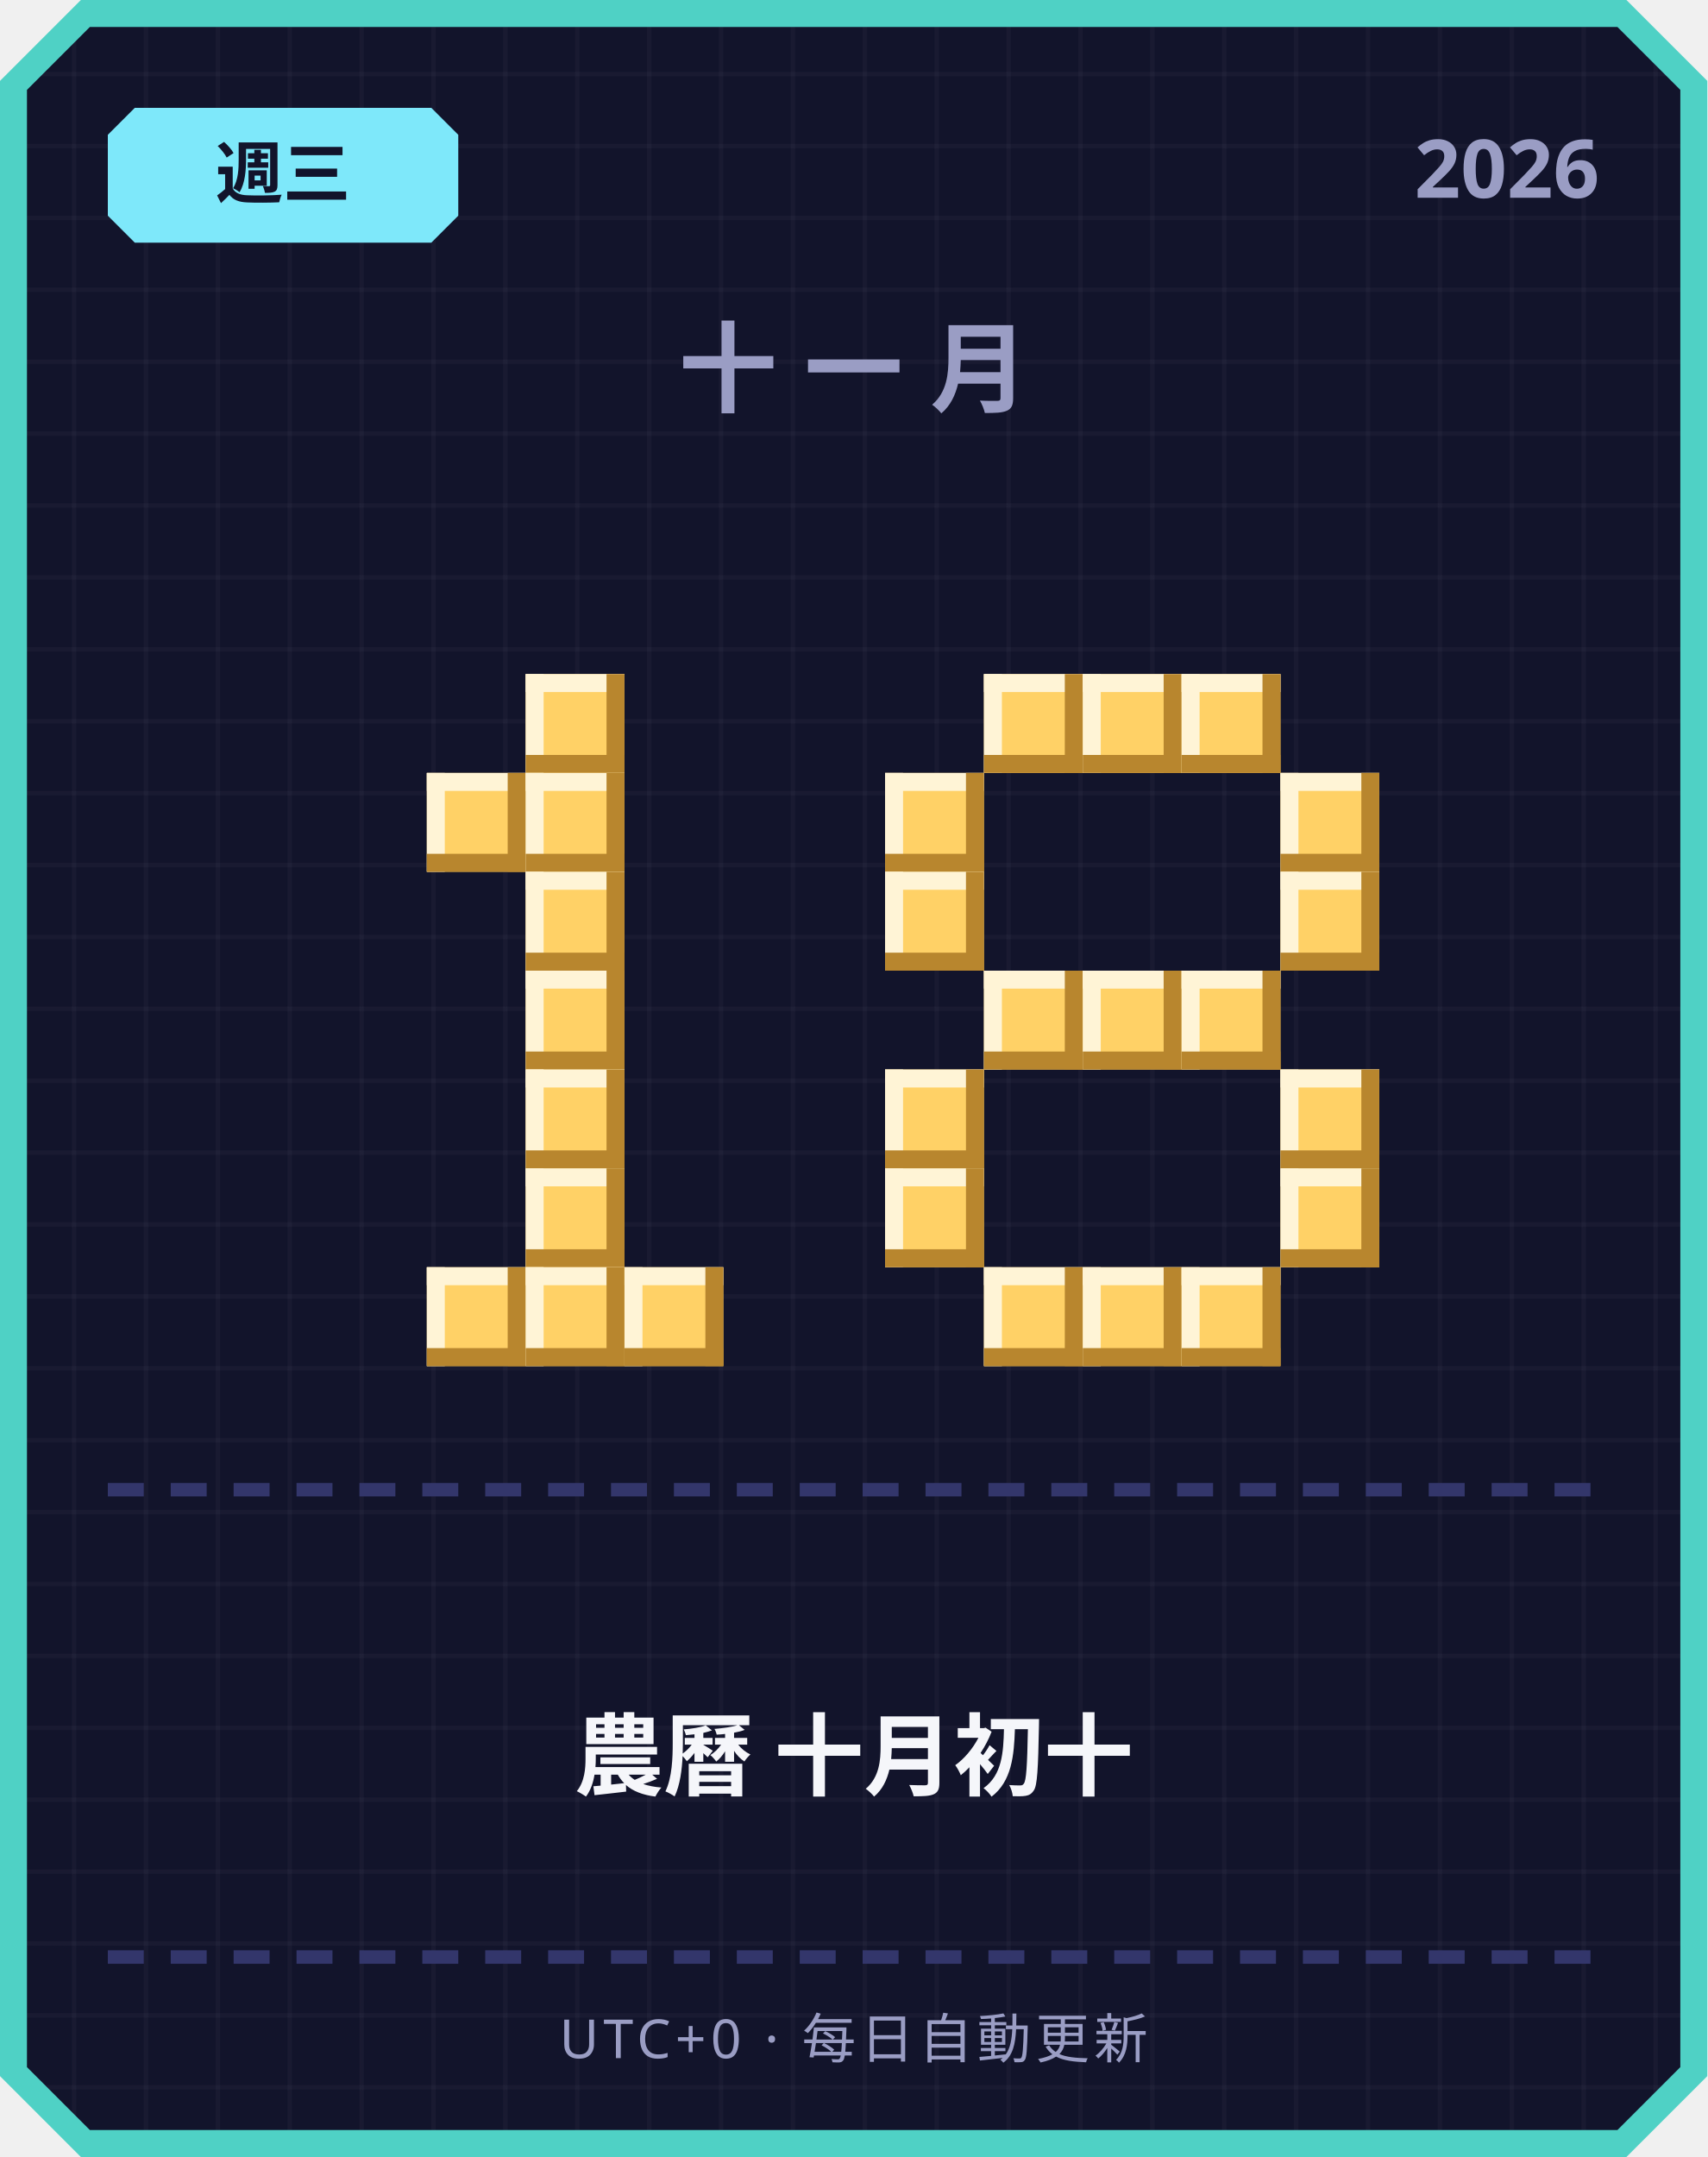
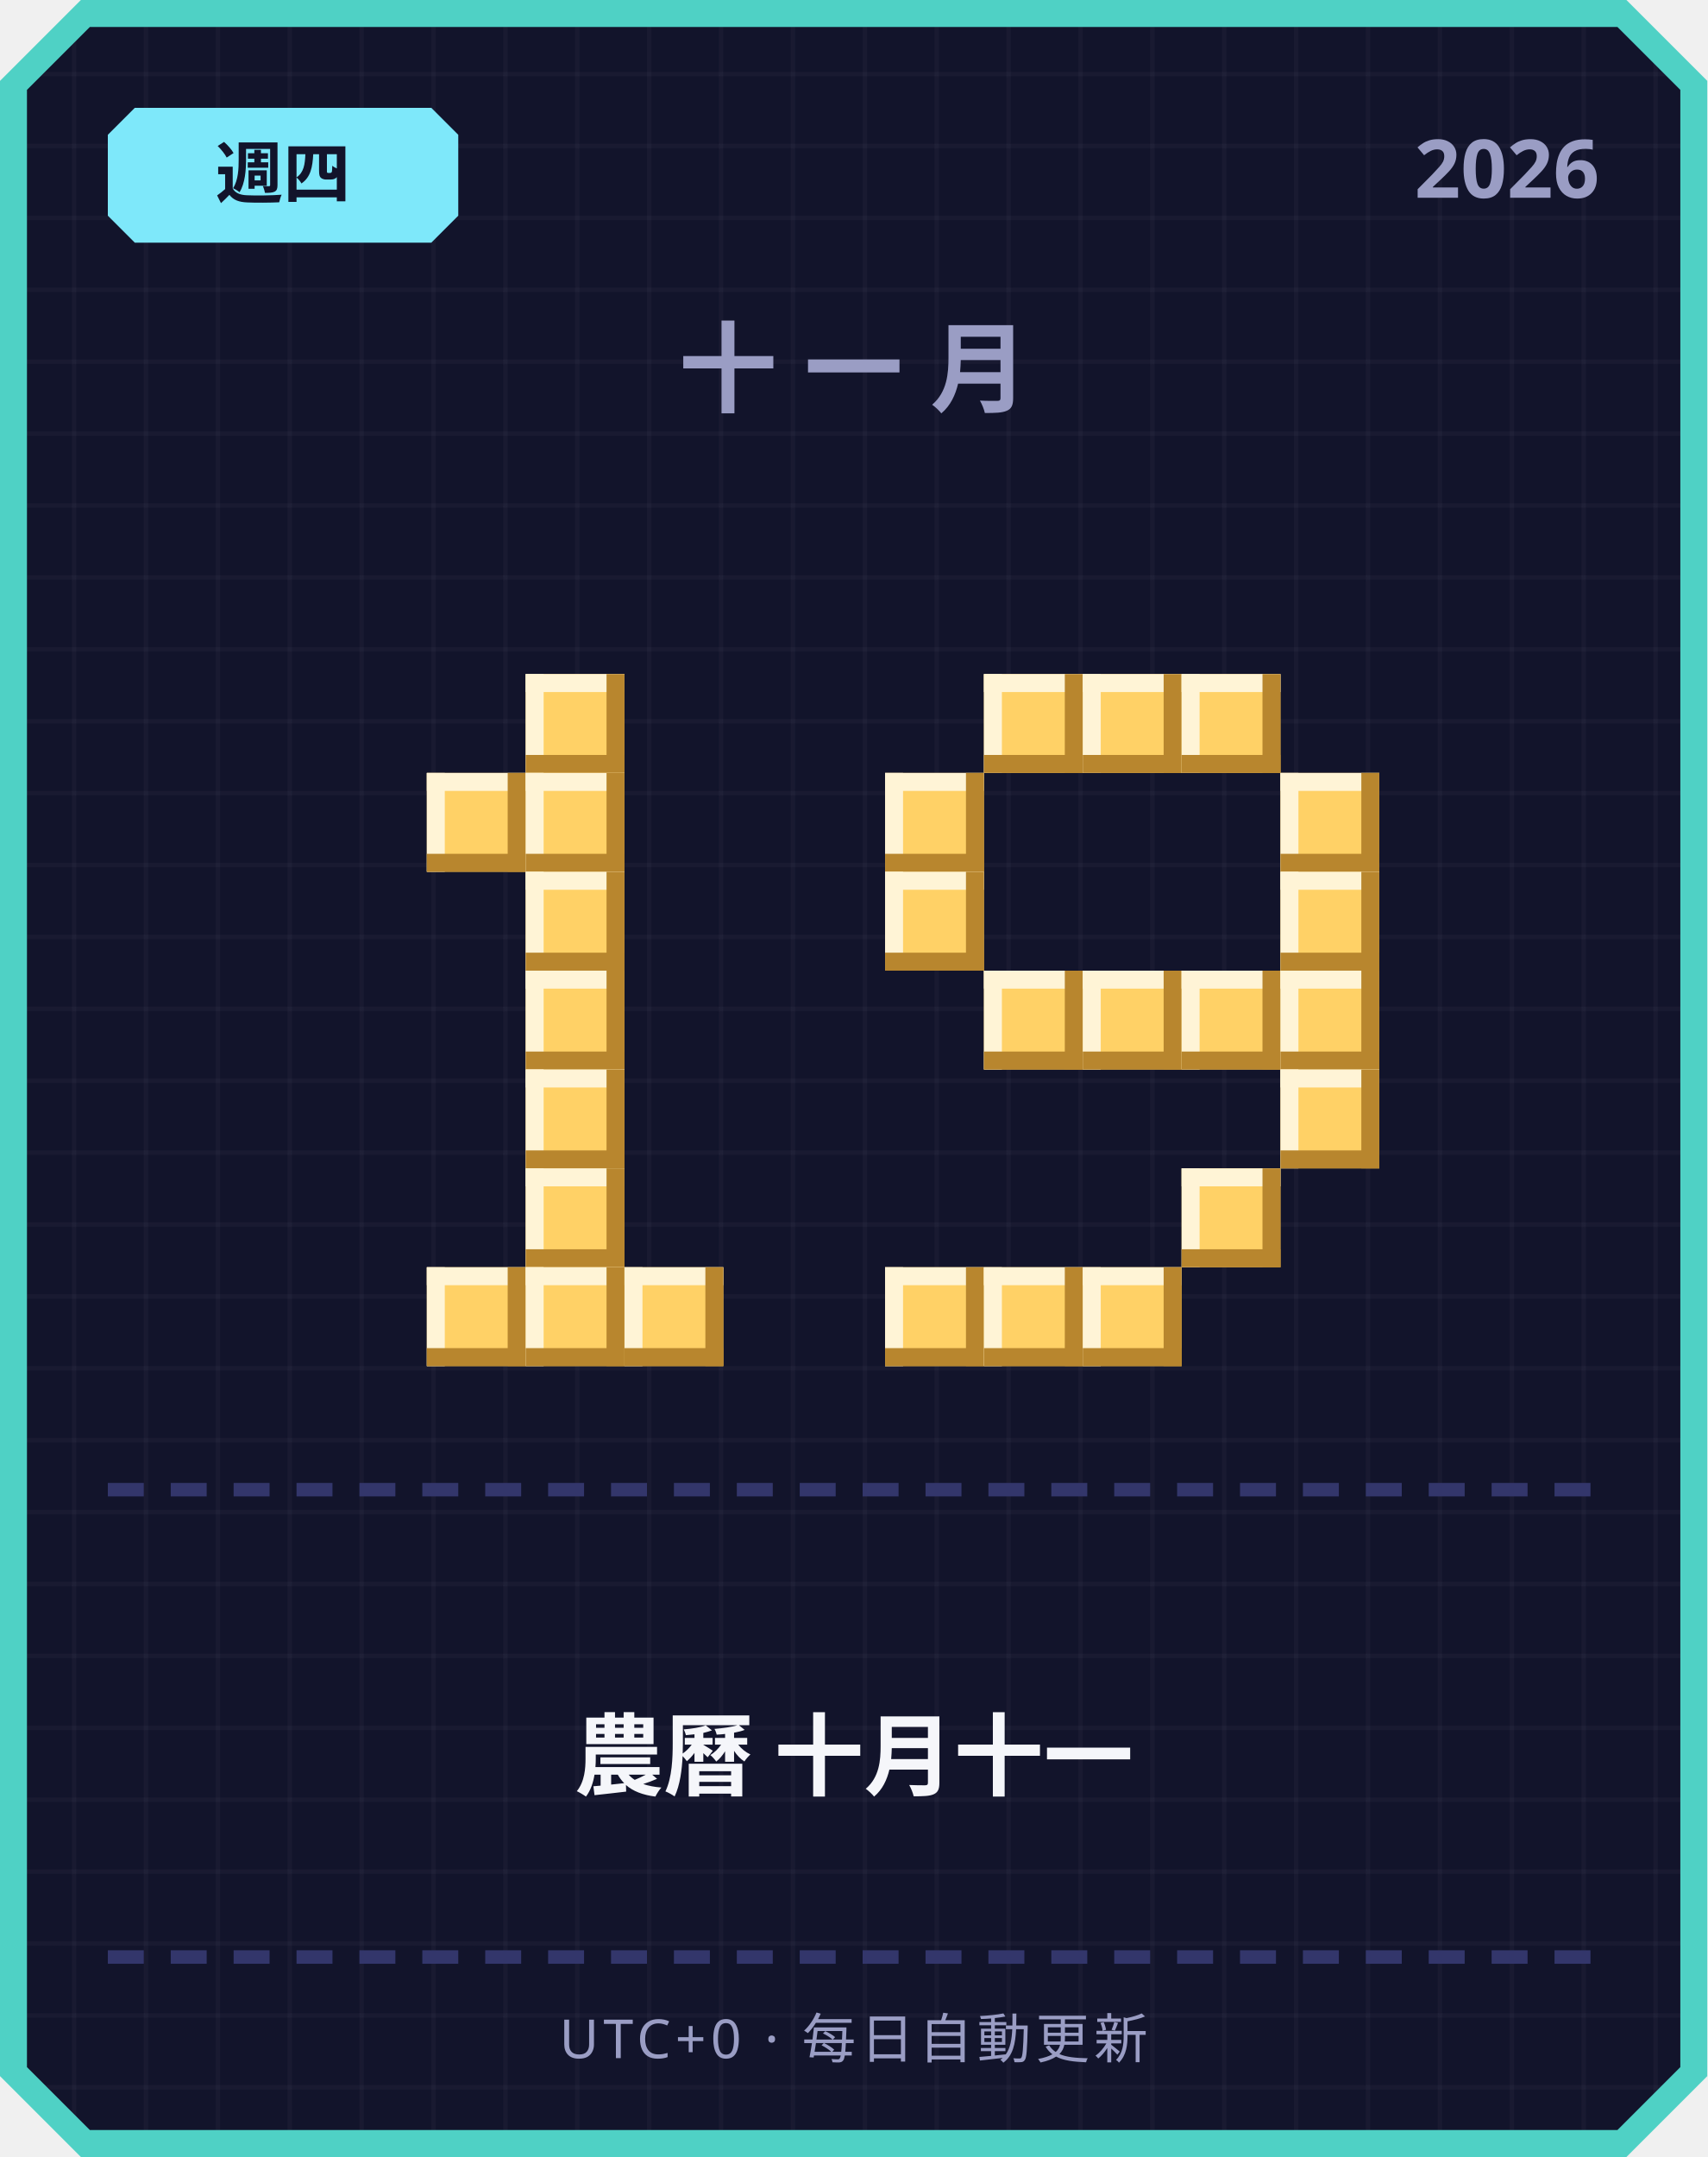
<svg xmlns="http://www.w3.org/2000/svg" width="380" height="480" viewBox="0 0 380 480">
  <defs>
    <pattern id="grid" width="16" height="16" patternUnits="userSpaceOnUse">
      <rect width="16" height="16" fill="#12142b" />
      <rect width="1" height="16" fill="#ffffff" opacity="0.03" />
      <rect width="16" height="1" fill="#ffffff" opacity="0.03" />
    </pattern>
  </defs>
  <path d="M 18,0 L 362,0 L 380,18 L 380,462 L 362,480 L 18,480 L 0,462 L 0,18 Z" fill="#4fd1c5" />
  <path d="M 20,6 L 360,6 L 374,20 L 374,460 L 360,474 L 20,474 L 6,460 L 6,20 Z" fill="url(#grid)" />
  <path d="M 30,24 L 96,24 L 102,30 L 102,48 L 96,54 L 30,54 L 24,48 L 24,30 Z" fill="#7ee8fa" />
-   <text x="63" y="44" text-anchor="middle" font-family="'Segoe UI', sans-serif" font-size="15" font-weight="700" fill="#12142b">週三</text>
+   <text x="63" y="44" text-anchor="middle" font-family="'Segoe UI', sans-serif" font-size="15" font-weight="700" fill="#12142b">週四</text>
  <text x="356" y="44" text-anchor="end" font-family="'Segoe UI', sans-serif" font-size="18" font-weight="700" fill="#9a9dc4">2026</text>
  <text x="190" y="90" text-anchor="middle" font-family="'Segoe UI', sans-serif" font-size="22" font-weight="700" letter-spacing="6" fill="#9a9dc4">十一月</text>
  <rect x="117" y="150" width="22" height="22" fill="#ffd166" />
  <rect x="117" y="150" width="22" height="4" fill="#fff4d6" />
  <rect x="117" y="150" width="4" height="22" fill="#fff4d6" />
  <rect x="117" y="168" width="22" height="4" fill="#b8862e" />
  <rect x="135" y="150" width="4" height="22" fill="#b8862e" />
  <rect x="95" y="172" width="22" height="22" fill="#ffd166" />
  <rect x="95" y="172" width="22" height="4" fill="#fff4d6" />
  <rect x="95" y="172" width="4" height="22" fill="#fff4d6" />
  <rect x="95" y="190" width="22" height="4" fill="#b8862e" />
  <rect x="113" y="172" width="4" height="22" fill="#b8862e" />
  <rect x="117" y="172" width="22" height="22" fill="#ffd166" />
  <rect x="117" y="172" width="22" height="4" fill="#fff4d6" />
  <rect x="117" y="172" width="4" height="22" fill="#fff4d6" />
  <rect x="117" y="190" width="22" height="4" fill="#b8862e" />
  <rect x="135" y="172" width="4" height="22" fill="#b8862e" />
  <rect x="117" y="194" width="22" height="22" fill="#ffd166" />
  <rect x="117" y="194" width="22" height="4" fill="#fff4d6" />
  <rect x="117" y="194" width="4" height="22" fill="#fff4d6" />
  <rect x="117" y="212" width="22" height="4" fill="#b8862e" />
  <rect x="135" y="194" width="4" height="22" fill="#b8862e" />
  <rect x="117" y="216" width="22" height="22" fill="#ffd166" />
  <rect x="117" y="216" width="22" height="4" fill="#fff4d6" />
  <rect x="117" y="216" width="4" height="22" fill="#fff4d6" />
  <rect x="117" y="234" width="22" height="4" fill="#b8862e" />
  <rect x="135" y="216" width="4" height="22" fill="#b8862e" />
  <rect x="117" y="238" width="22" height="22" fill="#ffd166" />
  <rect x="117" y="238" width="22" height="4" fill="#fff4d6" />
  <rect x="117" y="238" width="4" height="22" fill="#fff4d6" />
  <rect x="117" y="256" width="22" height="4" fill="#b8862e" />
  <rect x="135" y="238" width="4" height="22" fill="#b8862e" />
  <rect x="117" y="260" width="22" height="22" fill="#ffd166" />
  <rect x="117" y="260" width="22" height="4" fill="#fff4d6" />
  <rect x="117" y="260" width="4" height="22" fill="#fff4d6" />
  <rect x="117" y="278" width="22" height="4" fill="#b8862e" />
  <rect x="135" y="260" width="4" height="22" fill="#b8862e" />
  <rect x="95" y="282" width="22" height="22" fill="#ffd166" />
  <rect x="95" y="282" width="22" height="4" fill="#fff4d6" />
  <rect x="95" y="282" width="4" height="22" fill="#fff4d6" />
  <rect x="95" y="300" width="22" height="4" fill="#b8862e" />
  <rect x="113" y="282" width="4" height="22" fill="#b8862e" />
  <rect x="117" y="282" width="22" height="22" fill="#ffd166" />
  <rect x="117" y="282" width="22" height="4" fill="#fff4d6" />
  <rect x="117" y="282" width="4" height="22" fill="#fff4d6" />
  <rect x="117" y="300" width="22" height="4" fill="#b8862e" />
  <rect x="135" y="282" width="4" height="22" fill="#b8862e" />
  <rect x="139" y="282" width="22" height="22" fill="#ffd166" />
  <rect x="139" y="282" width="22" height="4" fill="#fff4d6" />
  <rect x="139" y="282" width="4" height="22" fill="#fff4d6" />
  <rect x="139" y="300" width="22" height="4" fill="#b8862e" />
  <rect x="157" y="282" width="4" height="22" fill="#b8862e" />
  <rect x="219" y="150" width="22" height="22" fill="#ffd166" />
  <rect x="219" y="150" width="22" height="4" fill="#fff4d6" />
  <rect x="219" y="150" width="4" height="22" fill="#fff4d6" />
  <rect x="219" y="168" width="22" height="4" fill="#b8862e" />
  <rect x="237" y="150" width="4" height="22" fill="#b8862e" />
  <rect x="241" y="150" width="22" height="22" fill="#ffd166" />
  <rect x="241" y="150" width="22" height="4" fill="#fff4d6" />
  <rect x="241" y="150" width="4" height="22" fill="#fff4d6" />
  <rect x="241" y="168" width="22" height="4" fill="#b8862e" />
  <rect x="259" y="150" width="4" height="22" fill="#b8862e" />
  <rect x="263" y="150" width="22" height="22" fill="#ffd166" />
  <rect x="263" y="150" width="22" height="4" fill="#fff4d6" />
  <rect x="263" y="150" width="4" height="22" fill="#fff4d6" />
  <rect x="263" y="168" width="22" height="4" fill="#b8862e" />
  <rect x="281" y="150" width="4" height="22" fill="#b8862e" />
  <rect x="197" y="172" width="22" height="22" fill="#ffd166" />
  <rect x="197" y="172" width="22" height="4" fill="#fff4d6" />
  <rect x="197" y="172" width="4" height="22" fill="#fff4d6" />
  <rect x="197" y="190" width="22" height="4" fill="#b8862e" />
  <rect x="215" y="172" width="4" height="22" fill="#b8862e" />
  <rect x="285" y="172" width="22" height="22" fill="#ffd166" />
  <rect x="285" y="172" width="22" height="4" fill="#fff4d6" />
  <rect x="285" y="172" width="4" height="22" fill="#fff4d6" />
  <rect x="285" y="190" width="22" height="4" fill="#b8862e" />
  <rect x="303" y="172" width="4" height="22" fill="#b8862e" />
  <rect x="197" y="194" width="22" height="22" fill="#ffd166" />
  <rect x="197" y="194" width="22" height="4" fill="#fff4d6" />
  <rect x="197" y="194" width="4" height="22" fill="#fff4d6" />
  <rect x="197" y="212" width="22" height="4" fill="#b8862e" />
  <rect x="215" y="194" width="4" height="22" fill="#b8862e" />
  <rect x="285" y="194" width="22" height="22" fill="#ffd166" />
  <rect x="285" y="194" width="22" height="4" fill="#fff4d6" />
  <rect x="285" y="194" width="4" height="22" fill="#fff4d6" />
  <rect x="285" y="212" width="22" height="4" fill="#b8862e" />
  <rect x="303" y="194" width="4" height="22" fill="#b8862e" />
  <rect x="219" y="216" width="22" height="22" fill="#ffd166" />
  <rect x="219" y="216" width="22" height="4" fill="#fff4d6" />
  <rect x="219" y="216" width="4" height="22" fill="#fff4d6" />
  <rect x="219" y="234" width="22" height="4" fill="#b8862e" />
  <rect x="237" y="216" width="4" height="22" fill="#b8862e" />
  <rect x="241" y="216" width="22" height="22" fill="#ffd166" />
  <rect x="241" y="216" width="22" height="4" fill="#fff4d6" />
  <rect x="241" y="216" width="4" height="22" fill="#fff4d6" />
  <rect x="241" y="234" width="22" height="4" fill="#b8862e" />
  <rect x="259" y="216" width="4" height="22" fill="#b8862e" />
  <rect x="263" y="216" width="22" height="22" fill="#ffd166" />
  <rect x="263" y="216" width="22" height="4" fill="#fff4d6" />
  <rect x="263" y="216" width="4" height="22" fill="#fff4d6" />
  <rect x="263" y="234" width="22" height="4" fill="#b8862e" />
  <rect x="281" y="216" width="4" height="22" fill="#b8862e" />
-   <rect x="197" y="238" width="22" height="22" fill="#ffd166" />
-   <rect x="197" y="238" width="22" height="4" fill="#fff4d6" />
-   <rect x="197" y="238" width="4" height="22" fill="#fff4d6" />
-   <rect x="197" y="256" width="22" height="4" fill="#b8862e" />
-   <rect x="215" y="238" width="4" height="22" fill="#b8862e" />
+   <rect x="285" y="216" width="22" height="22" fill="#ffd166" />
+   <rect x="285" y="216" width="22" height="4" fill="#fff4d6" />
+   <rect x="285" y="216" width="4" height="22" fill="#fff4d6" />
+   <rect x="285" y="234" width="22" height="4" fill="#b8862e" />
+   <rect x="303" y="216" width="4" height="22" fill="#b8862e" />
  <rect x="285" y="238" width="22" height="22" fill="#ffd166" />
  <rect x="285" y="238" width="22" height="4" fill="#fff4d6" />
  <rect x="285" y="238" width="4" height="22" fill="#fff4d6" />
  <rect x="285" y="256" width="22" height="4" fill="#b8862e" />
  <rect x="303" y="238" width="4" height="22" fill="#b8862e" />
-   <rect x="197" y="260" width="22" height="22" fill="#ffd166" />
-   <rect x="197" y="260" width="22" height="4" fill="#fff4d6" />
-   <rect x="197" y="260" width="4" height="22" fill="#fff4d6" />
-   <rect x="197" y="278" width="22" height="4" fill="#b8862e" />
-   <rect x="215" y="260" width="4" height="22" fill="#b8862e" />
-   <rect x="285" y="260" width="22" height="22" fill="#ffd166" />
-   <rect x="285" y="260" width="22" height="4" fill="#fff4d6" />
-   <rect x="285" y="260" width="4" height="22" fill="#fff4d6" />
-   <rect x="285" y="278" width="22" height="4" fill="#b8862e" />
-   <rect x="303" y="260" width="4" height="22" fill="#b8862e" />
+   <rect x="263" y="260" width="22" height="22" fill="#ffd166" />
+   <rect x="263" y="260" width="22" height="4" fill="#fff4d6" />
+   <rect x="263" y="260" width="4" height="22" fill="#fff4d6" />
+   <rect x="263" y="278" width="22" height="4" fill="#b8862e" />
+   <rect x="281" y="260" width="4" height="22" fill="#b8862e" />
+   <rect x="197" y="282" width="22" height="22" fill="#ffd166" />
+   <rect x="197" y="282" width="22" height="4" fill="#fff4d6" />
+   <rect x="197" y="282" width="4" height="22" fill="#fff4d6" />
+   <rect x="197" y="300" width="22" height="4" fill="#b8862e" />
+   <rect x="215" y="282" width="4" height="22" fill="#b8862e" />
  <rect x="219" y="282" width="22" height="22" fill="#ffd166" />
  <rect x="219" y="282" width="22" height="4" fill="#fff4d6" />
  <rect x="219" y="282" width="4" height="22" fill="#fff4d6" />
  <rect x="219" y="300" width="22" height="4" fill="#b8862e" />
  <rect x="237" y="282" width="4" height="22" fill="#b8862e" />
  <rect x="241" y="282" width="22" height="22" fill="#ffd166" />
  <rect x="241" y="282" width="22" height="4" fill="#fff4d6" />
  <rect x="241" y="282" width="4" height="22" fill="#fff4d6" />
  <rect x="241" y="300" width="22" height="4" fill="#b8862e" />
  <rect x="259" y="282" width="4" height="22" fill="#b8862e" />
-   <rect x="263" y="282" width="22" height="22" fill="#ffd166" />
-   <rect x="263" y="282" width="22" height="4" fill="#fff4d6" />
-   <rect x="263" y="282" width="4" height="22" fill="#fff4d6" />
-   <rect x="263" y="300" width="22" height="4" fill="#b8862e" />
-   <rect x="281" y="282" width="4" height="22" fill="#b8862e" />
  <rect x="24" y="330" width="8" height="3" fill="#33366b" />
  <rect x="38" y="330" width="8" height="3" fill="#33366b" />
  <rect x="52" y="330" width="8" height="3" fill="#33366b" />
  <rect x="66" y="330" width="8" height="3" fill="#33366b" />
  <rect x="80" y="330" width="8" height="3" fill="#33366b" />
  <rect x="94" y="330" width="8" height="3" fill="#33366b" />
  <rect x="108" y="330" width="8" height="3" fill="#33366b" />
  <rect x="122" y="330" width="8" height="3" fill="#33366b" />
  <rect x="136" y="330" width="8" height="3" fill="#33366b" />
  <rect x="150" y="330" width="8" height="3" fill="#33366b" />
  <rect x="164" y="330" width="8" height="3" fill="#33366b" />
  <rect x="178" y="330" width="8" height="3" fill="#33366b" />
  <rect x="192" y="330" width="8" height="3" fill="#33366b" />
  <rect x="206" y="330" width="8" height="3" fill="#33366b" />
  <rect x="220" y="330" width="8" height="3" fill="#33366b" />
  <rect x="234" y="330" width="8" height="3" fill="#33366b" />
  <rect x="248" y="330" width="8" height="3" fill="#33366b" />
  <rect x="262" y="330" width="8" height="3" fill="#33366b" />
  <rect x="276" y="330" width="8" height="3" fill="#33366b" />
  <rect x="290" y="330" width="8" height="3" fill="#33366b" />
  <rect x="304" y="330" width="8" height="3" fill="#33366b" />
  <rect x="318" y="330" width="8" height="3" fill="#33366b" />
  <rect x="332" y="330" width="8" height="3" fill="#33366b" />
  <rect x="346" y="330" width="8" height="3" fill="#33366b" />
-   <text x="190" y="398" text-anchor="middle" font-family="'Segoe UI', 'Microsoft JhengHei', sans-serif" font-size="20" font-weight="700" fill="#f5f6fa">農曆 十月初十</text>
+   <text x="190" y="398" text-anchor="middle" font-family="'Segoe UI', 'Microsoft JhengHei', sans-serif" font-size="20" font-weight="700" fill="#f5f6fa">農曆 十月十一</text>
  <rect x="24" y="434" width="8" height="3" fill="#33366b" />
  <rect x="38" y="434" width="8" height="3" fill="#33366b" />
  <rect x="52" y="434" width="8" height="3" fill="#33366b" />
  <rect x="66" y="434" width="8" height="3" fill="#33366b" />
  <rect x="80" y="434" width="8" height="3" fill="#33366b" />
  <rect x="94" y="434" width="8" height="3" fill="#33366b" />
  <rect x="108" y="434" width="8" height="3" fill="#33366b" />
  <rect x="122" y="434" width="8" height="3" fill="#33366b" />
  <rect x="136" y="434" width="8" height="3" fill="#33366b" />
  <rect x="150" y="434" width="8" height="3" fill="#33366b" />
  <rect x="164" y="434" width="8" height="3" fill="#33366b" />
  <rect x="178" y="434" width="8" height="3" fill="#33366b" />
  <rect x="192" y="434" width="8" height="3" fill="#33366b" />
  <rect x="206" y="434" width="8" height="3" fill="#33366b" />
  <rect x="220" y="434" width="8" height="3" fill="#33366b" />
  <rect x="234" y="434" width="8" height="3" fill="#33366b" />
  <rect x="248" y="434" width="8" height="3" fill="#33366b" />
  <rect x="262" y="434" width="8" height="3" fill="#33366b" />
  <rect x="276" y="434" width="8" height="3" fill="#33366b" />
  <rect x="290" y="434" width="8" height="3" fill="#33366b" />
  <rect x="304" y="434" width="8" height="3" fill="#33366b" />
  <rect x="318" y="434" width="8" height="3" fill="#33366b" />
  <rect x="332" y="434" width="8" height="3" fill="#33366b" />
  <rect x="346" y="434" width="8" height="3" fill="#33366b" />
  <text x="190" y="458" text-anchor="middle" font-family="'Segoe UI', sans-serif" font-size="12" letter-spacing="1" fill="#9a9dc4">UTC+0 · 每日自動更新</text>
</svg>
